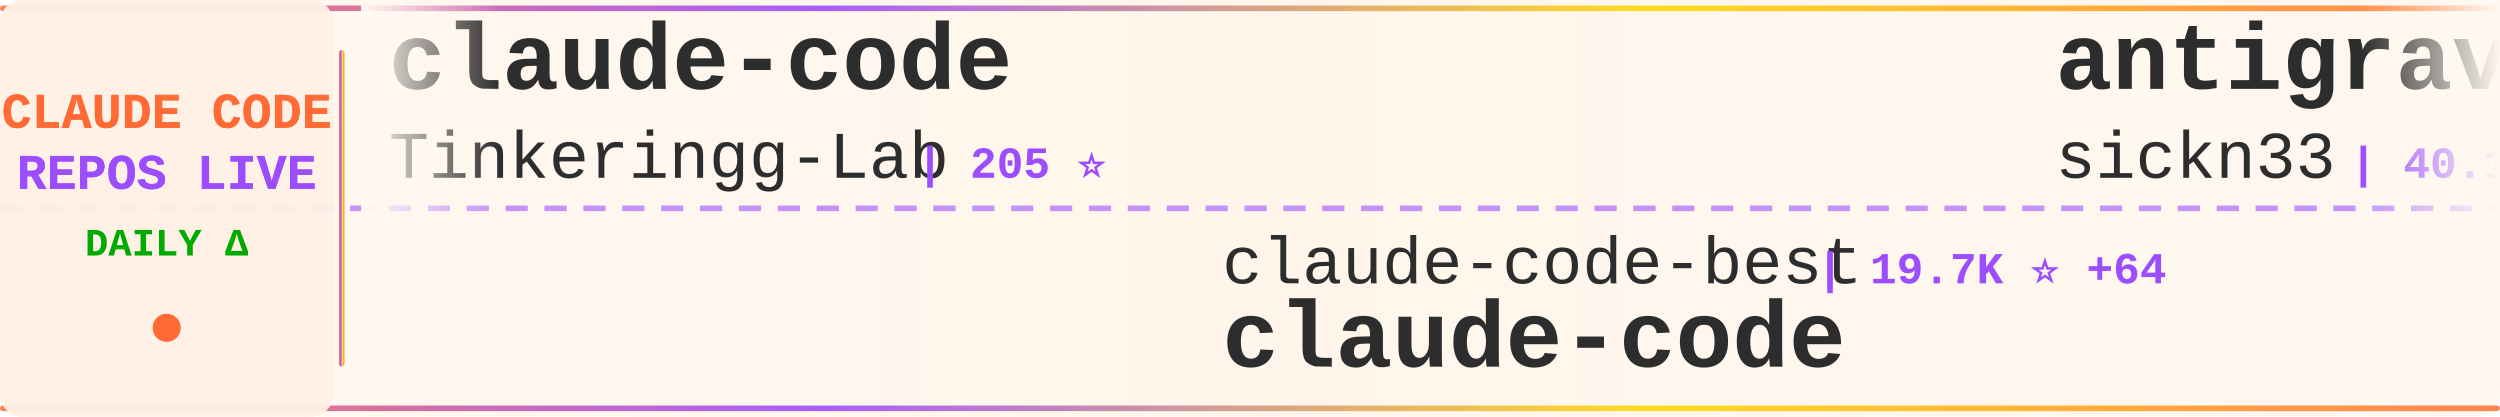
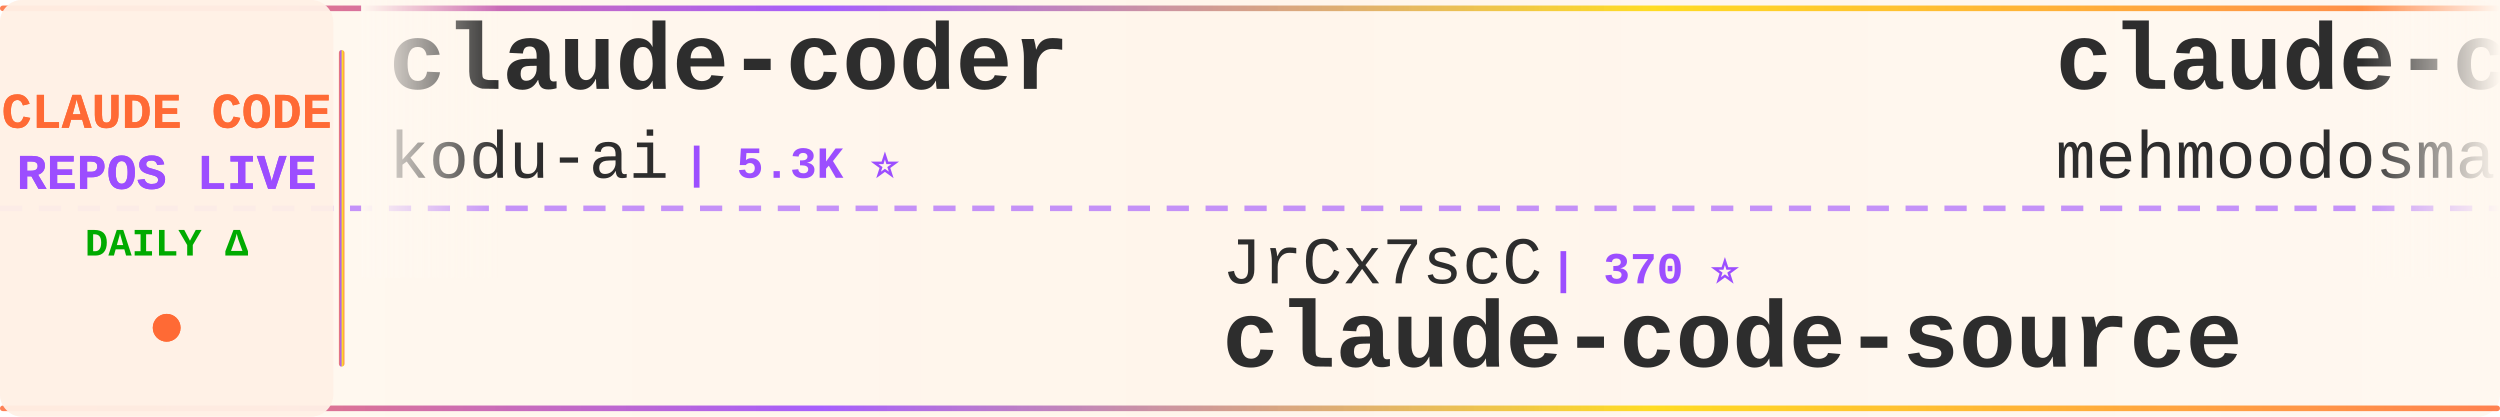
<svg xmlns="http://www.w3.org/2000/svg" width="900" height="150">
  <defs>
    <linearGradient id="tickerBg" x1="0%" y1="0%" x2="100%" y2="0%">
      <stop offset="0%" style="stop-color:#fff8f0;stop-opacity:0.98" />
      <stop offset="50%" style="stop-color:#fff5eb;stop-opacity:1" />
      <stop offset="100%" style="stop-color:#fff8f0;stop-opacity:0.98" />
    </linearGradient>
    <linearGradient id="borderGrad" x1="0%" y1="0%" x2="100%" y2="0%">
      <stop offset="0%" style="stop-color:#FF6B35;stop-opacity:0.85">
        <animate attributeName="stop-opacity" values="0.85;1;0.85" dur="2s" repeatCount="indefinite" />
      </stop>
      <stop offset="33%" style="stop-color:#9C4EFF;stop-opacity:0.9">
        <animate attributeName="stop-opacity" values="0.9;1;0.9" dur="2.2s" repeatCount="indefinite" />
      </stop>
      <stop offset="66%" style="stop-color:#FFD700;stop-opacity:0.85">
        <animate attributeName="stop-opacity" values="0.85;1;0.85" dur="1.8s" repeatCount="indefinite" />
      </stop>
      <stop offset="100%" style="stop-color:#FF6B35;stop-opacity:0.85">
        <animate attributeName="stop-opacity" values="0.85;1;0.85" dur="2s" repeatCount="indefinite" />
      </stop>
    </linearGradient>
    <filter id="textGlow">
      <feGaussianBlur stdDeviation="0.15" result="coloredBlur" />
      <feMerge>
        <feMergeNode in="coloredBlur" />
        <feMergeNode in="SourceGraphic" />
      </feMerge>
    </filter>
    <filter id="metricGlow">
      <feGaussianBlur stdDeviation="0.2" result="coloredBlur" />
      <feMerge>
        <feMergeNode in="coloredBlur" />
        <feMergeNode in="SourceGraphic" />
      </feMerge>
    </filter>
    <linearGradient id="leftFade" x1="0%" y1="0%" x2="100%" y2="0%">
      <stop offset="0%" style="stop-color:#fff8f0;stop-opacity:1" />
      <stop offset="100%" style="stop-color:#fff8f0;stop-opacity:0" />
    </linearGradient>
    <linearGradient id="rightFade" x1="0%" y1="0%" x2="100%" y2="0%">
      <stop offset="0%" style="stop-color:#fff8f0;stop-opacity:0" />
      <stop offset="100%" style="stop-color:#fff8f0;stop-opacity:1" />
    </linearGradient>
  </defs>
  <rect width="900" height="150" fill="url(#tickerBg)" rx="8" />
  <rect x="0" y="2" width="900" height="2" fill="url(#borderGrad)" rx="1" />
  <rect x="0" y="146" width="900" height="2" fill="url(#borderGrad)" rx="1" />
  <line x1="0" y1="75" x2="900" y2="75" stroke="#9C4EFF" stroke-width="2" stroke-dasharray="8 6" opacity="0.6" />
  <rect x="0" y="0" width="120" height="150" fill="#fff0e6" opacity="0.95" rx="8" />
  <text x="60" y="46" font-family="'Courier New', monospace" font-size="18" font-weight="bold" fill="#FF6B35" text-anchor="middle" filter="url(#textGlow)">
    CLAUDE CODE
  </text>
  <text x="60" y="68" font-family="'Courier New', monospace" font-size="18" font-weight="bold" fill="#9C4EFF" text-anchor="middle" filter="url(#textGlow)">
    REPOS LIVE
  </text>
  <text x="60" y="92" font-family="'Courier New', monospace" font-size="14" font-weight="bold" fill="#00aa00" text-anchor="middle">
    DAILY Δ
  </text>
  <circle cx="60" cy="118" r="5" fill="#FF6B35" filter="url(#metricGlow)">
    <animate attributeName="r" values="4;6;4" dur="1.5s" repeatCount="indefinite" />
    <animate attributeName="opacity" values="0.6;1;0.6" dur="1.5s" repeatCount="indefinite" />
  </circle>
  <rect x="122" y="18" width="2" height="114" fill="url(#borderGrad)" rx="1" />
  <clipPath id="tickerClip">
    <rect x="130" y="0" width="770" height="150" />
  </clipPath>
  <g clip-path="url(#tickerClip)">
    <g id="tickerItems">
      <animateTransform attributeName="transform" attributeType="XML" type="translate" from="0 0" to="-3000 0" dur="54s" repeatCount="indefinite" />
      <g transform="translate(0, 0)">
-         <text x="140" y="32" font-family="'Courier New', monospace" font-size="34" font-weight="bold" fill="#2d2d2d">claude-code</text>
-         <text x="140" y="64" font-family="'Courier New', monospace" font-size="24" font-weight="normal" fill="#2d2d2d" opacity="1.0">Tinkeringg-Lab</text>
-         <text x="330" y="64" font-family="'Courier New', monospace" font-size="16" font-weight="bold" fill="#9C4EFF"> | 205 ⭐</text>
+         <text x="140" y="32" font-family="'Courier New', monospace" font-size="34" font-weight="bold" fill="#2d2d2d">claude-coder</text>
+         <text x="140" y="64" font-family="'Courier New', monospace" font-size="24" font-weight="normal" fill="#2d2d2d" opacity="1.0">kodu-ai</text>
+         <text x="246" y="64" font-family="'Courier New', monospace" font-size="16" font-weight="bold" fill="#9C4EFF"> | 5.3K ⭐</text>
      </g>
      <g transform="translate(300, 0)">
-         <text x="140" y="102" font-family="'Courier New', monospace" font-size="24" font-weight="normal" fill="#2d2d2d" opacity="1.0">claude-code-best</text>
-         <text x="354" y="102" font-family="'Courier New', monospace" font-size="16" font-weight="bold" fill="#9C4EFF"> | 19.7K ⭐ +64</text>
+         <text x="140" y="102" font-family="'Courier New', monospace" font-size="24" font-weight="normal" fill="#2d2d2d" opacity="1.0">JrCx7scC</text>
+         <text x="258" y="102" font-family="'Courier New', monospace" font-size="16" font-weight="bold" fill="#9C4EFF"> | 370 ⭐</text>
+         <text x="140" y="132" font-family="'Courier New', monospace" font-size="34" font-weight="bold" fill="#2d2d2d">claude-code-source</text>
+       </g>
+       <g transform="translate(600, 0)">
+         <text x="140" y="32" font-family="'Courier New', monospace" font-size="34" font-weight="bold" fill="#2d2d2d">claude-code</text>
+         <text x="140" y="64" font-family="'Courier New', monospace" font-size="24" font-weight="normal" fill="#2d2d2d" opacity="1.0">mehmoodosman</text>
+         <text x="306" y="64" font-family="'Courier New', monospace" font-size="16" font-weight="bold" fill="#9C4EFF"> | 169 ⭐</text>
+       </g>
+       <g transform="translate(900, 0)">
+         <text x="140" y="102" font-family="'Courier New', monospace" font-size="24" font-weight="normal" fill="#2d2d2d" opacity="1.0">disler</text>
+         <text x="234" y="102" font-family="'Courier New', monospace" font-size="16" font-weight="bold" fill="#9C4EFF"> | 3.7K ⭐ +1</text>
+         <text x="140" y="132" font-family="'Courier New', monospace" font-size="34" font-weight="bold" fill="#2d2d2d">claude-code-hooks-master...</text>
+       </g>
+       <g transform="translate(1200, 0)">
+         <text x="140" y="32" font-family="'Courier New', monospace" font-size="34" font-weight="bold" fill="#2d2d2d">claude-code-prompts</text>
+         <text x="140" y="64" font-family="'Courier New', monospace" font-size="24" font-weight="normal" fill="#2d2d2d" opacity="1.0">repowise-dev</text>
+         <text x="306" y="64" font-family="'Courier New', monospace" font-size="16" font-weight="bold" fill="#9C4EFF"> | 1.1K ⭐ +1</text>
+       </g>
+       <g transform="translate(1500, 0)">
+         <text x="140" y="102" font-family="'Courier New', monospace" font-size="24" font-weight="normal" fill="#2d2d2d" opacity="1.0">anthropics</text>
+         <text x="282" y="102" font-family="'Courier New', monospace" font-size="16" font-weight="bold" fill="#9C4EFF"> | 131.1K ⭐ +276</text>
        <text x="140" y="132" font-family="'Courier New', monospace" font-size="34" font-weight="bold" fill="#2d2d2d">claude-code</text>
      </g>
-       <g transform="translate(600, 0)">
-         <text x="140" y="32" font-family="'Courier New', monospace" font-size="34" font-weight="bold" fill="#2d2d2d">antigravity-awesome-skil...</text>
-         <text x="140" y="64" font-family="'Courier New', monospace" font-size="24" font-weight="normal" fill="#2d2d2d" opacity="1.0">sickn33</text>
-         <text x="246" y="64" font-family="'Courier New', monospace" font-size="16" font-weight="bold" fill="#9C4EFF"> | 40.1K ⭐ +115</text>
-       </g>
-       <g transform="translate(900, 0)">
-         <text x="140" y="102" font-family="'Courier New', monospace" font-size="24" font-weight="normal" fill="#2d2d2d" opacity="1.0">luyao618</text>
-         <text x="258" y="102" font-family="'Courier New', monospace" font-size="16" font-weight="bold" fill="#9C4EFF"> | 1.5K ⭐ +6</text>
-         <text x="140" y="132" font-family="'Courier New', monospace" font-size="34" font-weight="bold" fill="#2d2d2d">Claude-Code-Source-Study</text>
-       </g>
-       <g transform="translate(1200, 0)">
-         <text x="140" y="32" font-family="'Courier New', monospace" font-size="34" font-weight="bold" fill="#2d2d2d">claude-code</text>
-         <text x="140" y="64" font-family="'Courier New', monospace" font-size="24" font-weight="normal" fill="#2d2d2d" opacity="1.0">alex000kim</text>
-         <text x="282" y="64" font-family="'Courier New', monospace" font-size="16" font-weight="bold" fill="#9C4EFF"> | 227 ⭐</text>
-       </g>
-       <g transform="translate(1500, 0)">
-         <text x="140" y="102" font-family="'Courier New', monospace" font-size="24" font-weight="normal" fill="#2d2d2d" opacity="1.0">nanocoai</text>
-         <text x="258" y="102" font-family="'Courier New', monospace" font-size="16" font-weight="bold" fill="#9C4EFF"> | 29.7K ⭐ +17</text>
-         <text x="140" y="132" font-family="'Courier New', monospace" font-size="34" font-weight="bold" fill="#2d2d2d">nanoclaw</text>
-       </g>
      <g transform="translate(1800, 0)">
-         <text x="140" y="32" font-family="'Courier New', monospace" font-size="34" font-weight="bold" fill="#2d2d2d">claude-code-my-workflow</text>
-         <text x="140" y="64" font-family="'Courier New', monospace" font-size="24" font-weight="normal" fill="#2d2d2d" opacity="1.0">pedrohcgs</text>
-         <text x="270" y="64" font-family="'Courier New', monospace" font-size="16" font-weight="bold" fill="#9C4EFF"> | 1.2K ⭐ +4</text>
+         <text x="140" y="32" font-family="'Courier New', monospace" font-size="34" font-weight="bold" fill="#2d2d2d">claude-code-local</text>
+         <text x="140" y="64" font-family="'Courier New', monospace" font-size="24" font-weight="normal" fill="#2d2d2d" opacity="1.0">nicedreamzapp</text>
+         <text x="318" y="64" font-family="'Courier New', monospace" font-size="16" font-weight="bold" fill="#9C4EFF"> | 2.7K ⭐ +1</text>
      </g>
      <g transform="translate(2100, 0)">
-         <text x="140" y="102" font-family="'Courier New', monospace" font-size="24" font-weight="normal" fill="#2d2d2d" opacity="1.0">lorryjovens-hub</text>
-         <text x="342" y="102" font-family="'Courier New', monospace" font-size="16" font-weight="bold" fill="#9C4EFF"> | 1.6K ⭐ +3</text>
-         <text x="140" y="132" font-family="'Courier New', monospace" font-size="34" font-weight="bold" fill="#2d2d2d">claude-code-rust</text>
+         <text x="140" y="102" font-family="'Courier New', monospace" font-size="24" font-weight="normal" fill="#2d2d2d" opacity="1.0">guanshan</text>
+         <text x="258" y="102" font-family="'Courier New', monospace" font-size="16" font-weight="bold" fill="#9C4EFF"> | 60 ⭐</text>
+         <text x="140" y="132" font-family="'Courier New', monospace" font-size="34" font-weight="bold" fill="#2d2d2d">ClaudeCode</text>
      </g>
      <g transform="translate(2400, 0)">
-         <text x="140" y="32" font-family="'Courier New', monospace" font-size="34" font-weight="bold" fill="#2d2d2d">claude-code-hooks-master...</text>
-         <text x="140" y="64" font-family="'Courier New', monospace" font-size="24" font-weight="normal" fill="#2d2d2d" opacity="1.0">disler</text>
-         <text x="234" y="64" font-family="'Courier New', monospace" font-size="16" font-weight="bold" fill="#9C4EFF"> | 3.7K ⭐ +1</text>
+         <text x="140" y="32" font-family="'Courier New', monospace" font-size="34" font-weight="bold" fill="#2d2d2d">ClaudeCodeAgents</text>
+         <text x="140" y="64" font-family="'Courier New', monospace" font-size="24" font-weight="normal" fill="#2d2d2d" opacity="1.0">darcyegb</text>
+         <text x="258" y="64" font-family="'Courier New', monospace" font-size="16" font-weight="bold" fill="#9C4EFF"> | 716 ⭐ +1</text>
      </g>
      <g transform="translate(2700, 0)">
-         <text x="140" y="102" font-family="'Courier New', monospace" font-size="24" font-weight="normal" fill="#2d2d2d" opacity="1.0">affaan-m</text>
-         <text x="258" y="102" font-family="'Courier New', monospace" font-size="16" font-weight="bold" fill="#9C4EFF"> | 210.4K ⭐ +952</text>
-         <text x="140" y="132" font-family="'Courier New', monospace" font-size="34" font-weight="bold" fill="#2d2d2d">ECC</text>
+         <text x="140" y="102" font-family="'Courier New', monospace" font-size="24" font-weight="normal" fill="#2d2d2d" opacity="1.0">musistudio</text>
+         <text x="282" y="102" font-family="'Courier New', monospace" font-size="16" font-weight="bold" fill="#9C4EFF"> | 34.8K ⭐ +29</text>
+         <text x="140" y="132" font-family="'Courier New', monospace" font-size="34" font-weight="bold" fill="#2d2d2d">claude-code-router</text>
      </g>
      <g transform="translate(3000, 0)">
-         <text x="140" y="32" font-family="'Courier New', monospace" font-size="34" font-weight="bold" fill="#2d2d2d">claude-code</text>
-         <text x="140" y="64" font-family="'Courier New', monospace" font-size="24" font-weight="normal" fill="#2d2d2d" opacity="1.0">Tinkeringg-Lab</text>
-         <text x="330" y="64" font-family="'Courier New', monospace" font-size="16" font-weight="bold" fill="#9C4EFF"> | 205 ⭐</text>
+         <text x="140" y="32" font-family="'Courier New', monospace" font-size="34" font-weight="bold" fill="#2d2d2d">claude-coder</text>
+         <text x="140" y="64" font-family="'Courier New', monospace" font-size="24" font-weight="normal" fill="#2d2d2d" opacity="1.0">kodu-ai</text>
+         <text x="246" y="64" font-family="'Courier New', monospace" font-size="16" font-weight="bold" fill="#9C4EFF"> | 5.3K ⭐</text>
      </g>
      <g transform="translate(3300, 0)">
-         <text x="140" y="102" font-family="'Courier New', monospace" font-size="24" font-weight="normal" fill="#2d2d2d" opacity="1.0">claude-code-best</text>
-         <text x="354" y="102" font-family="'Courier New', monospace" font-size="16" font-weight="bold" fill="#9C4EFF"> | 19.7K ⭐ +64</text>
-         <text x="140" y="132" font-family="'Courier New', monospace" font-size="34" font-weight="bold" fill="#2d2d2d">claude-code</text>
+         <text x="140" y="102" font-family="'Courier New', monospace" font-size="24" font-weight="normal" fill="#2d2d2d" opacity="1.0">JrCx7scC</text>
+         <text x="258" y="102" font-family="'Courier New', monospace" font-size="16" font-weight="bold" fill="#9C4EFF"> | 370 ⭐</text>
+         <text x="140" y="132" font-family="'Courier New', monospace" font-size="34" font-weight="bold" fill="#2d2d2d">claude-code-source</text>
      </g>
      <g transform="translate(3600, 0)">
-         <text x="140" y="32" font-family="'Courier New', monospace" font-size="34" font-weight="bold" fill="#2d2d2d">antigravity-awesome-skil...</text>
-         <text x="140" y="64" font-family="'Courier New', monospace" font-size="24" font-weight="normal" fill="#2d2d2d" opacity="1.0">sickn33</text>
-         <text x="246" y="64" font-family="'Courier New', monospace" font-size="16" font-weight="bold" fill="#9C4EFF"> | 40.1K ⭐ +115</text>
+         <text x="140" y="32" font-family="'Courier New', monospace" font-size="34" font-weight="bold" fill="#2d2d2d">claude-code</text>
+         <text x="140" y="64" font-family="'Courier New', monospace" font-size="24" font-weight="normal" fill="#2d2d2d" opacity="1.0">mehmoodosman</text>
+         <text x="306" y="64" font-family="'Courier New', monospace" font-size="16" font-weight="bold" fill="#9C4EFF"> | 169 ⭐</text>
      </g>
      <g transform="translate(3900, 0)">
-         <text x="140" y="102" font-family="'Courier New', monospace" font-size="24" font-weight="normal" fill="#2d2d2d" opacity="1.0">luyao618</text>
-         <text x="258" y="102" font-family="'Courier New', monospace" font-size="16" font-weight="bold" fill="#9C4EFF"> | 1.5K ⭐ +6</text>
-         <text x="140" y="132" font-family="'Courier New', monospace" font-size="34" font-weight="bold" fill="#2d2d2d">Claude-Code-Source-Study</text>
+         <text x="140" y="102" font-family="'Courier New', monospace" font-size="24" font-weight="normal" fill="#2d2d2d" opacity="1.0">disler</text>
+         <text x="234" y="102" font-family="'Courier New', monospace" font-size="16" font-weight="bold" fill="#9C4EFF"> | 3.7K ⭐ +1</text>
+         <text x="140" y="132" font-family="'Courier New', monospace" font-size="34" font-weight="bold" fill="#2d2d2d">claude-code-hooks-master...</text>
      </g>
    </g>
  </g>
  <rect x="130" y="0" width="50" height="100" fill="url(#leftFade)" />
  <rect x="850" y="0" width="50" height="100" fill="url(#rightFade)" />
</svg>
